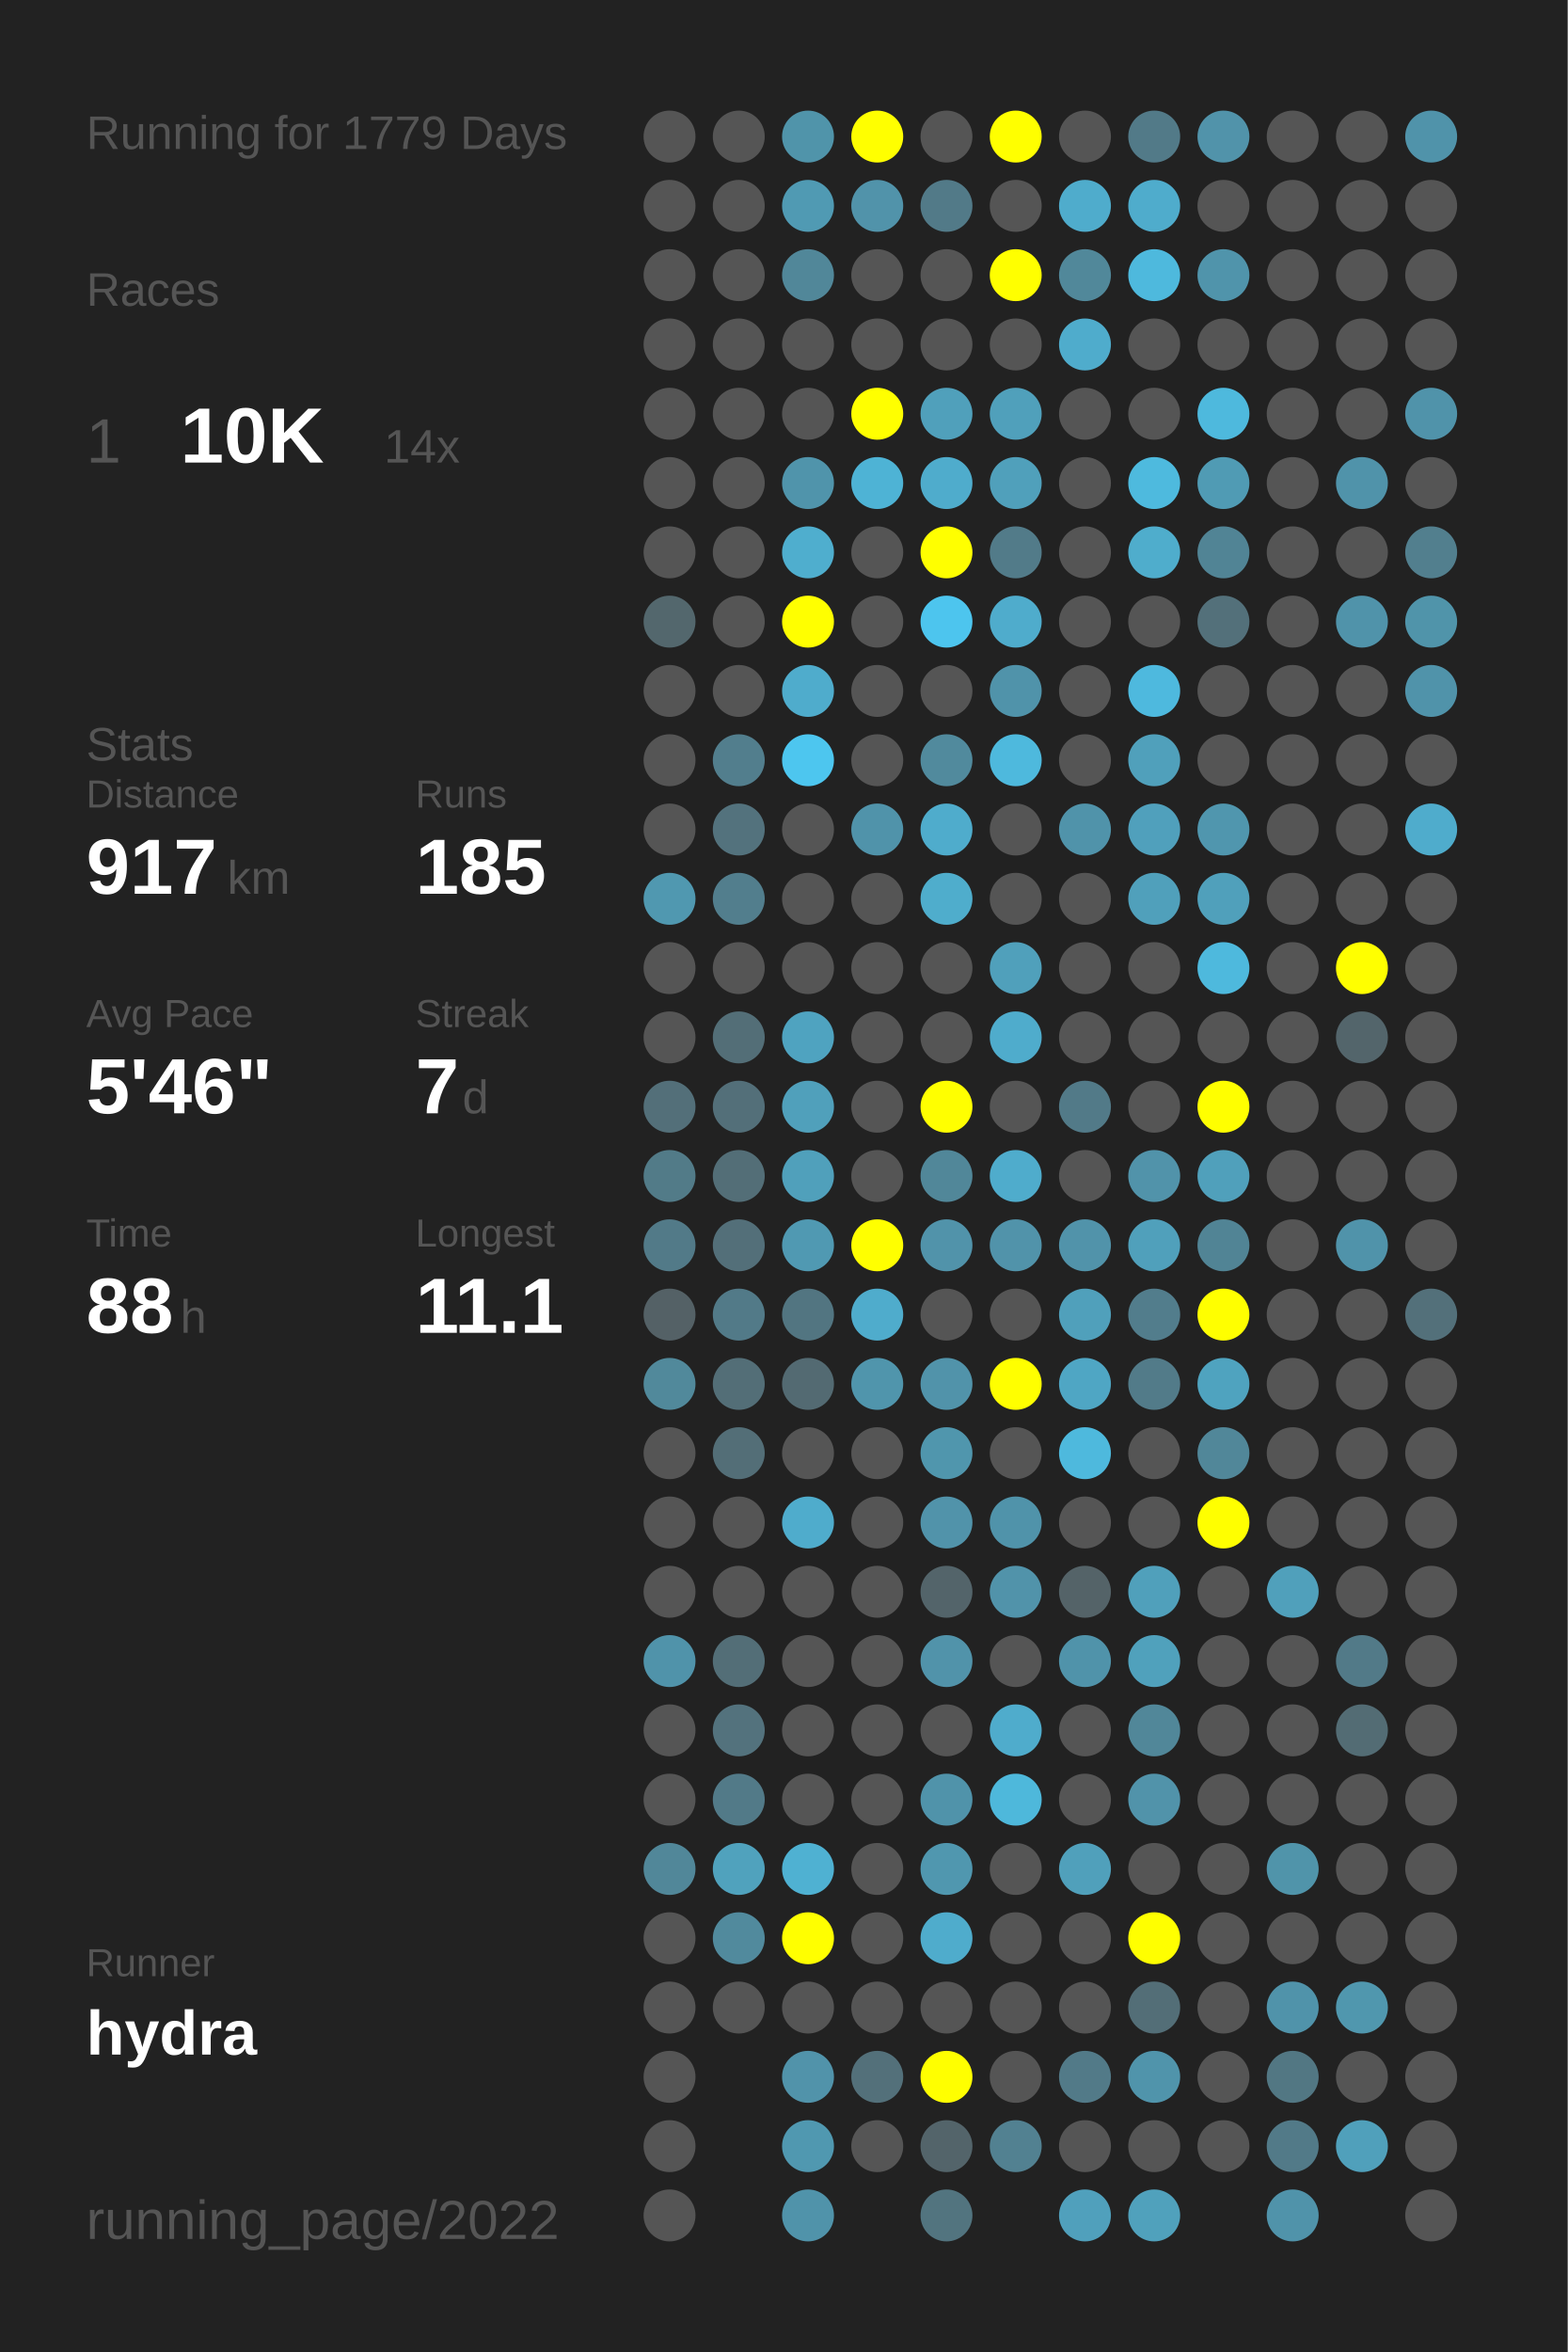
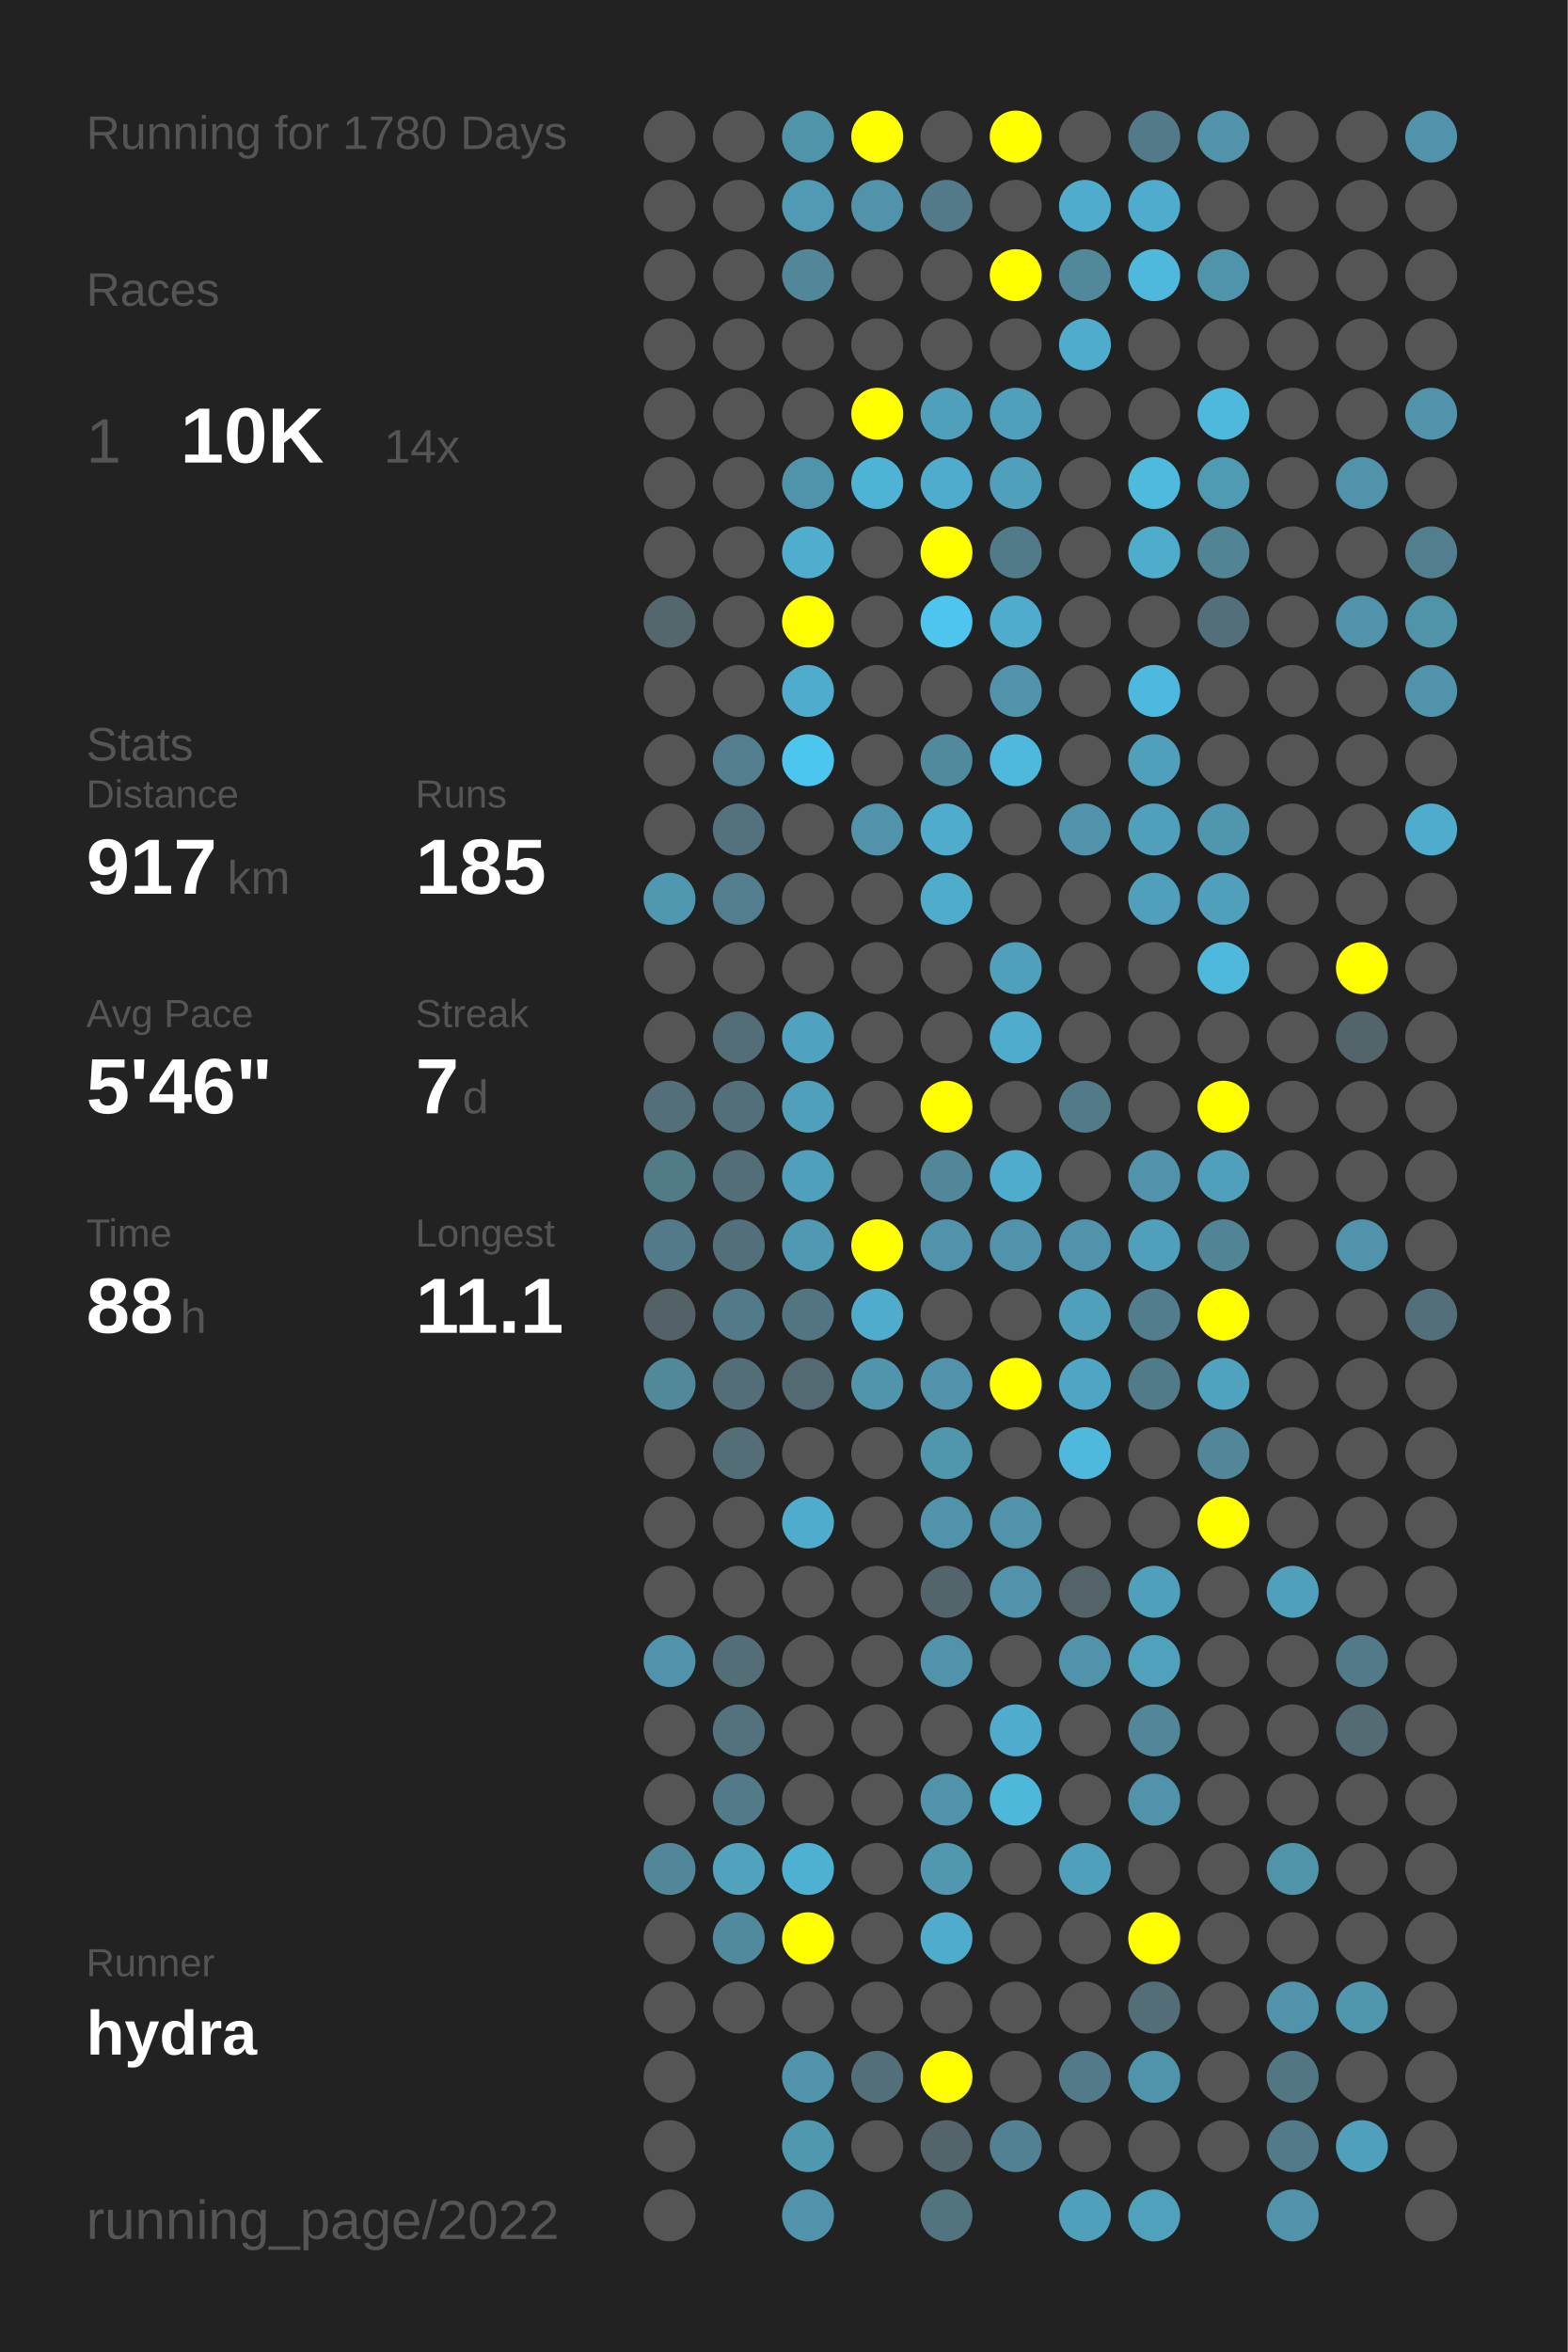
<svg xmlns="http://www.w3.org/2000/svg" baseProfile="full" height="300mm" version="1.1" viewBox="0,0,200,300" width="200mm">
  <defs />
  <rect fill="#222222" height="300" width="200" x="0" y="0" />
-   <text fill="#555555" style="font-size:6px; font-family:Arial;" x="11" y="19">Running for 1779 Days</text>
+   <text fill="#555555" style="font-size:6px; font-family:Arial;" x="11" y="19">Running for 1780 Days</text>
  <text fill="#555555" style="font-size:6px; font-family:Arial;" x="11" y="39">Races</text>
  <text fill="#555555" style="font-size:8px; font-family:Arial;" x="11" y="59">1</text>
  <text fill="#FFFFFF" style="font-size:10px; font-family:Arial; font-weight:bold;" x="23" y="59">10K</text>
  <text fill="#555555" style="font-size:6px; font-family:Arial;" x="49" y="59">14x</text>
  <text fill="#555555" style="font-size:6px; font-family:Arial;" x="11" y="97">Stats</text>
  <text fill="#555555" style="font-size:5px; font-family:Arial;" x="11" y="103">Distance</text>
  <text fill="#FFFFFF" style="font-size:10px; font-family:Arial; font-weight:bold;" x="11" y="114">917</text>
  <text fill="#555555" style="font-size:6px; font-family:Arial;" x="29" y="114">km</text>
  <text fill="#555555" style="font-size:5px; font-family:Arial;" x="53" y="103">Runs</text>
  <text fill="#FFFFFF" style="font-size:10px; font-family:Arial; font-weight:bold;" x="53" y="114">185</text>
  <text fill="#555555" style="font-size:5px; font-family:Arial;" x="11" y="131">Avg Pace</text>
  <text fill="#FFFFFF" style="font-size:10px; font-family:Arial; font-weight:bold;" x="11" y="142">5'46"</text>
  <text fill="#555555" style="font-size:5px; font-family:Arial;" x="53" y="131">Streak</text>
  <text fill="#FFFFFF" style="font-size:10px; font-family:Arial; font-weight:bold;" x="53" y="142">7</text>
  <text fill="#555555" style="font-size:6px; font-family:Arial;" x="59" y="142">d</text>
  <text fill="#555555" style="font-size:5px; font-family:Arial;" x="11" y="159">Time</text>
  <text fill="#FFFFFF" style="font-size:10px; font-family:Arial; font-weight:bold;" x="11" y="170">88</text>
  <text fill="#555555" style="font-size:6px; font-family:Arial;" x="23" y="170">h</text>
  <text fill="#555555" style="font-size:5px; font-family:Arial;" x="53" y="159">Longest</text>
  <text fill="#FFFFFF" style="font-size:10px; font-family:Arial; font-weight:bold;" x="53" y="170">11.1</text>
  <text fill="#555555" style="font-size:5px; font-family:Arial;" x="11" y="252.065">Runner</text>
  <text fill="#FFFFFF" style="font-size:8px; font-family:Arial; font-weight:bold;" x="11" y="262.065">hydra</text>
  <text fill="#555555" style="font-size:7px; font-family:Arial;" x="11" y="285.581">running_page/2022</text>
  <circle cx="85.417" cy="17.419" fill="#555555" r="3.312" />
  <circle cx="85.417" cy="26.258" fill="#555555" r="3.312" />
  <circle cx="85.417" cy="35.097" fill="#555555" r="3.312" />
  <circle cx="85.417" cy="43.935" fill="#555555" r="3.312" />
  <circle cx="85.417" cy="52.774" fill="#555555" r="3.312" />
  <circle cx="85.417" cy="61.613" fill="#555555" r="3.312" />
  <circle cx="85.417" cy="70.452" fill="#555555" r="3.312" />
  <circle cx="85.417" cy="79.29" fill="#53676d" r="3.312" />
  <circle cx="85.417" cy="88.129" fill="#555555" r="3.312" />
  <circle cx="85.417" cy="96.968" fill="#555555" r="3.312" />
  <circle cx="85.417" cy="105.806" fill="#555555" r="3.312" />
  <circle cx="85.417" cy="114.645" fill="#5098b0" r="3.312" />
  <circle cx="85.417" cy="123.484" fill="#555555" r="3.312" />
  <circle cx="85.417" cy="132.323" fill="#555555" r="3.312" />
  <circle cx="85.417" cy="141.161" fill="#536f79" r="3.312" />
  <circle cx="85.417" cy="150" fill="#527b88" r="3.312" />
  <circle cx="85.417" cy="158.839" fill="#527a88" r="3.312" />
  <circle cx="85.417" cy="167.677" fill="#546166" r="3.312" />
  <circle cx="85.417" cy="176.516" fill="#51899b" r="3.312" />
  <circle cx="85.417" cy="185.355" fill="#555555" r="3.312" />
  <circle cx="85.417" cy="194.194" fill="#555555" r="3.312" />
  <circle cx="85.417" cy="203.032" fill="#555555" r="3.312" />
  <circle cx="85.417" cy="211.871" fill="#5093aa" r="3.312" />
  <circle cx="85.417" cy="220.71" fill="#555555" r="3.312" />
  <circle cx="85.417" cy="229.548" fill="#555555" r="3.312" />
  <circle cx="85.417" cy="238.387" fill="#518799" r="3.312" />
  <circle cx="85.417" cy="247.226" fill="#555555" r="3.312" />
  <circle cx="85.417" cy="256.065" fill="#555555" r="3.312" />
  <circle cx="85.417" cy="264.903" fill="#555555" r="3.312" />
  <circle cx="85.417" cy="273.742" fill="#555555" r="3.312" />
  <circle cx="85.417" cy="282.581" fill="#555555" r="3.312" />
  <circle cx="94.25" cy="17.419" fill="#555555" r="3.312" />
  <circle cx="94.25" cy="26.258" fill="#555555" r="3.312" />
  <circle cx="94.25" cy="35.097" fill="#555555" r="3.312" />
  <circle cx="94.25" cy="43.935" fill="#555555" r="3.312" />
  <circle cx="94.25" cy="52.774" fill="#555555" r="3.312" />
  <circle cx="94.25" cy="61.613" fill="#555555" r="3.312" />
  <circle cx="94.25" cy="70.452" fill="#555555" r="3.312" />
  <circle cx="94.25" cy="79.29" fill="#555555" r="3.312" />
  <circle cx="94.25" cy="88.129" fill="#555555" r="3.312" />
  <circle cx="94.25" cy="96.968" fill="#527e8d" r="3.312" />
  <circle cx="94.25" cy="105.806" fill="#53727d" r="3.312" />
  <circle cx="94.25" cy="114.645" fill="#527e8d" r="3.312" />
  <circle cx="94.25" cy="123.484" fill="#555555" r="3.312" />
  <circle cx="94.25" cy="132.323" fill="#536e77" r="3.312" />
  <circle cx="94.25" cy="141.161" fill="#536f79" r="3.312" />
  <circle cx="94.25" cy="150" fill="#536e77" r="3.312" />
  <circle cx="94.25" cy="158.839" fill="#536f79" r="3.312" />
  <circle cx="94.25" cy="167.677" fill="#527a88" r="3.312" />
  <circle cx="94.25" cy="176.516" fill="#536e77" r="3.312" />
  <circle cx="94.25" cy="185.355" fill="#536e77" r="3.312" />
  <circle cx="94.25" cy="194.194" fill="#555555" r="3.312" />
  <circle cx="94.25" cy="203.032" fill="#555555" r="3.312" />
  <circle cx="94.25" cy="211.871" fill="#536e77" r="3.312" />
  <circle cx="94.25" cy="220.71" fill="#53727d" r="3.312" />
  <circle cx="94.25" cy="229.548" fill="#527a88" r="3.312" />
  <circle cx="94.25" cy="238.387" fill="#50a2bd" r="3.312" />
  <circle cx="94.25" cy="247.226" fill="#518a9d" r="3.312" />
  <circle cx="94.25" cy="256.065" fill="#555555" r="3.312" />
  <circle cx="103.083" cy="17.419" fill="#5094aa" r="3.312" />
  <circle cx="103.083" cy="26.258" fill="#509ab3" r="3.312" />
  <circle cx="103.083" cy="35.097" fill="#518799" r="3.312" />
  <circle cx="103.083" cy="43.935" fill="#555555" r="3.312" />
  <circle cx="103.083" cy="52.774" fill="#555555" r="3.312" />
  <circle cx="103.083" cy="61.613" fill="#5094ab" r="3.312" />
  <circle cx="103.083" cy="70.452" fill="#4faece" r="3.312" />
  <circle cx="103.083" cy="79.29" fill="#FFFF00" r="3.312" />
  <circle cx="103.083" cy="88.129" fill="#4faccc" r="3.312" />
  <circle cx="103.083" cy="96.968" fill="#4dc6ef" r="3.312" />
  <circle cx="103.083" cy="105.806" fill="#555555" r="3.312" />
  <circle cx="103.083" cy="114.645" fill="#555555" r="3.312" />
  <circle cx="103.083" cy="123.484" fill="#555555" r="3.312" />
  <circle cx="103.083" cy="132.323" fill="#4fa3c0" r="3.312" />
  <circle cx="103.083" cy="141.161" fill="#50a0bb" r="3.312" />
  <circle cx="103.083" cy="150" fill="#50a0bb" r="3.312" />
  <circle cx="103.083" cy="158.839" fill="#5099b2" r="3.312" />
  <circle cx="103.083" cy="167.677" fill="#527581" r="3.312" />
  <circle cx="103.083" cy="176.516" fill="#536a72" r="3.312" />
  <circle cx="103.083" cy="185.355" fill="#555555" r="3.312" />
  <circle cx="103.083" cy="194.194" fill="#4faccc" r="3.312" />
  <circle cx="103.083" cy="203.032" fill="#555555" r="3.312" />
  <circle cx="103.083" cy="211.871" fill="#555555" r="3.312" />
  <circle cx="103.083" cy="220.71" fill="#555555" r="3.312" />
  <circle cx="103.083" cy="229.548" fill="#555555" r="3.312" />
  <circle cx="103.083" cy="238.387" fill="#4fb1d2" r="3.312" />
  <circle cx="103.083" cy="247.226" fill="#FFFF00" r="3.312" />
  <circle cx="103.083" cy="256.065" fill="#555555" r="3.312" />
  <circle cx="103.083" cy="264.903" fill="#5193aa" r="3.312" />
  <circle cx="103.083" cy="273.742" fill="#5098b0" r="3.312" />
  <circle cx="103.083" cy="282.581" fill="#5093aa" r="3.312" />
  <circle cx="111.917" cy="17.419" fill="#FFFF00" r="3.312" />
  <circle cx="111.917" cy="26.258" fill="#5193aa" r="3.312" />
  <circle cx="111.917" cy="35.097" fill="#555555" r="3.312" />
  <circle cx="111.917" cy="43.935" fill="#555555" r="3.312" />
  <circle cx="111.917" cy="52.774" fill="#FFFF00" r="3.312" />
  <circle cx="111.917" cy="61.613" fill="#4eb3d5" r="3.312" />
  <circle cx="111.917" cy="70.452" fill="#555555" r="3.312" />
  <circle cx="111.917" cy="79.29" fill="#555555" r="3.312" />
  <circle cx="111.917" cy="88.129" fill="#555555" r="3.312" />
  <circle cx="111.917" cy="96.968" fill="#555555" r="3.312" />
  <circle cx="111.917" cy="105.806" fill="#5093aa" r="3.312" />
  <circle cx="111.917" cy="114.645" fill="#555555" r="3.312" />
  <circle cx="111.917" cy="123.484" fill="#555555" r="3.312" />
  <circle cx="111.917" cy="132.323" fill="#555555" r="3.312" />
  <circle cx="111.917" cy="141.161" fill="#555555" r="3.312" />
  <circle cx="111.917" cy="150" fill="#555555" r="3.312" />
  <circle cx="111.917" cy="158.839" fill="#FFFF00" r="3.312" />
  <circle cx="111.917" cy="167.677" fill="#4faccc" r="3.312" />
  <circle cx="111.917" cy="176.516" fill="#5095ac" r="3.312" />
  <circle cx="111.917" cy="185.355" fill="#555555" r="3.312" />
  <circle cx="111.917" cy="194.194" fill="#555555" r="3.312" />
  <circle cx="111.917" cy="203.032" fill="#555555" r="3.312" />
  <circle cx="111.917" cy="211.871" fill="#555555" r="3.312" />
  <circle cx="111.917" cy="220.71" fill="#555555" r="3.312" />
  <circle cx="111.917" cy="229.548" fill="#555555" r="3.312" />
  <circle cx="111.917" cy="238.387" fill="#555555" r="3.312" />
  <circle cx="111.917" cy="247.226" fill="#555555" r="3.312" />
  <circle cx="111.917" cy="256.065" fill="#555555" r="3.312" />
  <circle cx="111.917" cy="264.903" fill="#53707a" r="3.312" />
  <circle cx="111.917" cy="273.742" fill="#555555" r="3.312" />
  <circle cx="120.75" cy="17.419" fill="#555555" r="3.312" />
  <circle cx="120.75" cy="26.258" fill="#527a88" r="3.312" />
  <circle cx="120.75" cy="35.097" fill="#555555" r="3.312" />
  <circle cx="120.75" cy="43.935" fill="#555555" r="3.312" />
  <circle cx="120.75" cy="52.774" fill="#50a0bb" r="3.312" />
  <circle cx="120.75" cy="61.613" fill="#4faccc" r="3.312" />
  <circle cx="120.75" cy="70.452" fill="#FFFF00" r="3.312" />
  <circle cx="120.75" cy="79.29" fill="#4dc5ee" r="3.312" />
  <circle cx="120.75" cy="88.129" fill="#555555" r="3.312" />
  <circle cx="120.75" cy="96.968" fill="#518a9d" r="3.312" />
  <circle cx="120.75" cy="105.806" fill="#4faccc" r="3.312" />
  <circle cx="120.75" cy="114.645" fill="#4fadcc" r="3.312" />
  <circle cx="120.75" cy="123.484" fill="#555555" r="3.312" />
  <circle cx="120.75" cy="132.323" fill="#555555" r="3.312" />
  <circle cx="120.75" cy="141.161" fill="#FFFF00" r="3.312" />
  <circle cx="120.75" cy="150" fill="#518799" r="3.312" />
  <circle cx="120.75" cy="158.839" fill="#5193aa" r="3.312" />
  <circle cx="120.75" cy="167.677" fill="#555555" r="3.312" />
  <circle cx="120.75" cy="176.516" fill="#5193aa" r="3.312" />
  <circle cx="120.75" cy="185.355" fill="#5096ad" r="3.312" />
  <circle cx="120.75" cy="194.194" fill="#5193aa" r="3.312" />
  <circle cx="120.75" cy="203.032" fill="#53646a" r="3.312" />
  <circle cx="120.75" cy="211.871" fill="#5193aa" r="3.312" />
  <circle cx="120.75" cy="220.71" fill="#555555" r="3.312" />
  <circle cx="120.75" cy="229.548" fill="#5093aa" r="3.312" />
  <circle cx="120.75" cy="238.387" fill="#5097af" r="3.312" />
  <circle cx="120.75" cy="247.226" fill="#4faccc" r="3.312" />
  <circle cx="120.75" cy="256.065" fill="#555555" r="3.312" />
  <circle cx="120.75" cy="264.903" fill="#FFFF00" r="3.312" />
  <circle cx="120.75" cy="273.742" fill="#53646a" r="3.312" />
  <circle cx="120.75" cy="282.581" fill="#52747f" r="3.312" />
  <circle cx="129.583" cy="17.419" fill="#FFFF00" r="3.312" />
  <circle cx="129.583" cy="26.258" fill="#555555" r="3.312" />
  <circle cx="129.583" cy="35.097" fill="#FFFF00" r="3.312" />
  <circle cx="129.583" cy="43.935" fill="#555555" r="3.312" />
  <circle cx="129.583" cy="52.774" fill="#50a0bb" r="3.312" />
  <circle cx="129.583" cy="61.613" fill="#50a0bb" r="3.312" />
  <circle cx="129.583" cy="70.452" fill="#527b89" r="3.312" />
  <circle cx="129.583" cy="79.29" fill="#4faccc" r="3.312" />
  <circle cx="129.583" cy="88.129" fill="#5093aa" r="3.312" />
  <circle cx="129.583" cy="96.968" fill="#4eb9dd" r="3.312" />
  <circle cx="129.583" cy="105.806" fill="#555555" r="3.312" />
  <circle cx="129.583" cy="114.645" fill="#555555" r="3.312" />
  <circle cx="129.583" cy="123.484" fill="#50a0bb" r="3.312" />
  <circle cx="129.583" cy="132.323" fill="#4faccc" r="3.312" />
  <circle cx="129.583" cy="141.161" fill="#555555" r="3.312" />
  <circle cx="129.583" cy="150" fill="#4faccc" r="3.312" />
  <circle cx="129.583" cy="158.839" fill="#5193aa" r="3.312" />
  <circle cx="129.583" cy="167.677" fill="#555555" r="3.312" />
  <circle cx="129.583" cy="176.516" fill="#FFFF00" r="3.312" />
  <circle cx="129.583" cy="185.355" fill="#555555" r="3.312" />
  <circle cx="129.583" cy="194.194" fill="#5093aa" r="3.312" />
  <circle cx="129.583" cy="203.032" fill="#5193aa" r="3.312" />
  <circle cx="129.583" cy="211.871" fill="#555555" r="3.312" />
  <circle cx="129.583" cy="220.71" fill="#4faccc" r="3.312" />
  <circle cx="129.583" cy="229.548" fill="#4eb8db" r="3.312" />
  <circle cx="129.583" cy="238.387" fill="#555555" r="3.312" />
  <circle cx="129.583" cy="247.226" fill="#555555" r="3.312" />
  <circle cx="129.583" cy="256.065" fill="#555555" r="3.312" />
  <circle cx="129.583" cy="264.903" fill="#555555" r="3.312" />
  <circle cx="129.583" cy="273.742" fill="#528191" r="3.312" />
  <circle cx="138.417" cy="17.419" fill="#555555" r="3.312" />
  <circle cx="138.417" cy="26.258" fill="#4faccc" r="3.312" />
  <circle cx="138.417" cy="35.097" fill="#51889a" r="3.312" />
  <circle cx="138.417" cy="43.935" fill="#4faccc" r="3.312" />
  <circle cx="138.417" cy="52.774" fill="#555555" r="3.312" />
  <circle cx="138.417" cy="61.613" fill="#555555" r="3.312" />
  <circle cx="138.417" cy="70.452" fill="#555555" r="3.312" />
  <circle cx="138.417" cy="79.29" fill="#555555" r="3.312" />
  <circle cx="138.417" cy="88.129" fill="#555555" r="3.312" />
  <circle cx="138.417" cy="96.968" fill="#555555" r="3.312" />
  <circle cx="138.417" cy="105.806" fill="#5093aa" r="3.312" />
  <circle cx="138.417" cy="114.645" fill="#555555" r="3.312" />
  <circle cx="138.417" cy="123.484" fill="#555555" r="3.312" />
  <circle cx="138.417" cy="132.323" fill="#555555" r="3.312" />
  <circle cx="138.417" cy="141.161" fill="#527a88" r="3.312" />
  <circle cx="138.417" cy="150" fill="#555555" r="3.312" />
  <circle cx="138.417" cy="158.839" fill="#5193aa" r="3.312" />
  <circle cx="138.417" cy="167.677" fill="#50a0bb" r="3.312" />
  <circle cx="138.417" cy="176.516" fill="#4fa6c4" r="3.312" />
  <circle cx="138.417" cy="185.355" fill="#4eb9dd" r="3.312" />
  <circle cx="138.417" cy="194.194" fill="#555555" r="3.312" />
  <circle cx="138.417" cy="203.032" fill="#546368" r="3.312" />
  <circle cx="138.417" cy="211.871" fill="#5093aa" r="3.312" />
  <circle cx="138.417" cy="220.71" fill="#555555" r="3.312" />
  <circle cx="138.417" cy="229.548" fill="#555555" r="3.312" />
  <circle cx="138.417" cy="238.387" fill="#50a0bb" r="3.312" />
  <circle cx="138.417" cy="247.226" fill="#555555" r="3.312" />
  <circle cx="138.417" cy="256.065" fill="#555555" r="3.312" />
  <circle cx="138.417" cy="264.903" fill="#527a88" r="3.312" />
  <circle cx="138.417" cy="273.742" fill="#555555" r="3.312" />
  <circle cx="138.417" cy="282.581" fill="#50a0bc" r="3.312" />
  <circle cx="147.25" cy="17.419" fill="#527a88" r="3.312" />
  <circle cx="147.25" cy="26.258" fill="#4faccc" r="3.312" />
  <circle cx="147.25" cy="35.097" fill="#4eb9dd" r="3.312" />
  <circle cx="147.25" cy="43.935" fill="#555555" r="3.312" />
  <circle cx="147.25" cy="52.774" fill="#555555" r="3.312" />
  <circle cx="147.25" cy="61.613" fill="#4ebade" r="3.312" />
  <circle cx="147.25" cy="70.452" fill="#4fadcc" r="3.312" />
  <circle cx="147.25" cy="79.29" fill="#555555" r="3.312" />
  <circle cx="147.25" cy="88.129" fill="#4eb9de" r="3.312" />
  <circle cx="147.25" cy="96.968" fill="#50a0bb" r="3.312" />
  <circle cx="147.25" cy="105.806" fill="#50a0bc" r="3.312" />
  <circle cx="147.25" cy="114.645" fill="#50a0bb" r="3.312" />
  <circle cx="147.25" cy="123.484" fill="#555555" r="3.312" />
  <circle cx="147.25" cy="132.323" fill="#555555" r="3.312" />
  <circle cx="147.25" cy="141.161" fill="#555555" r="3.312" />
  <circle cx="147.25" cy="150" fill="#5193aa" r="3.312" />
  <circle cx="147.25" cy="158.839" fill="#50a0bb" r="3.312" />
  <circle cx="147.25" cy="167.677" fill="#527d8c" r="3.312" />
  <circle cx="147.25" cy="176.516" fill="#527b89" r="3.312" />
  <circle cx="147.25" cy="185.355" fill="#555555" r="3.312" />
  <circle cx="147.25" cy="194.194" fill="#555555" r="3.312" />
  <circle cx="147.25" cy="203.032" fill="#50a0bb" r="3.312" />
  <circle cx="147.25" cy="211.871" fill="#50a1bc" r="3.312" />
  <circle cx="147.25" cy="220.71" fill="#518799" r="3.312" />
  <circle cx="147.25" cy="229.548" fill="#5193aa" r="3.312" />
  <circle cx="147.25" cy="238.387" fill="#555555" r="3.312" />
  <circle cx="147.25" cy="247.226" fill="#FFFF00" r="3.312" />
  <circle cx="147.25" cy="256.065" fill="#536e77" r="3.312" />
  <circle cx="147.25" cy="264.903" fill="#5094ab" r="3.312" />
  <circle cx="147.25" cy="273.742" fill="#555555" r="3.312" />
  <circle cx="147.25" cy="282.581" fill="#50a1bc" r="3.312" />
  <circle cx="156.083" cy="17.419" fill="#5193aa" r="3.312" />
  <circle cx="156.083" cy="26.258" fill="#555555" r="3.312" />
  <circle cx="156.083" cy="35.097" fill="#5094ab" r="3.312" />
  <circle cx="156.083" cy="43.935" fill="#555555" r="3.312" />
  <circle cx="156.083" cy="52.774" fill="#4eb9dd" r="3.312" />
  <circle cx="156.083" cy="61.613" fill="#509bb4" r="3.312" />
  <circle cx="156.083" cy="70.452" fill="#518495" r="3.312" />
  <circle cx="156.083" cy="79.29" fill="#53707a" r="3.312" />
  <circle cx="156.083" cy="88.129" fill="#555555" r="3.312" />
  <circle cx="156.083" cy="96.968" fill="#555555" r="3.312" />
  <circle cx="156.083" cy="105.806" fill="#5096ae" r="3.312" />
  <circle cx="156.083" cy="114.645" fill="#50a0bb" r="3.312" />
  <circle cx="156.083" cy="123.484" fill="#4eb9dd" r="3.312" />
  <circle cx="156.083" cy="132.323" fill="#555555" r="3.312" />
  <circle cx="156.083" cy="141.161" fill="#FFFF00" r="3.312" />
  <circle cx="156.083" cy="150" fill="#50a0bb" r="3.312" />
  <circle cx="156.083" cy="158.839" fill="#518495" r="3.312" />
  <circle cx="156.083" cy="167.677" fill="#FFFF00" r="3.312" />
  <circle cx="156.083" cy="176.516" fill="#4fa3bf" r="3.312" />
  <circle cx="156.083" cy="185.355" fill="#518799" r="3.312" />
  <circle cx="156.083" cy="194.194" fill="#FFFF00" r="3.312" />
  <circle cx="156.083" cy="203.032" fill="#555555" r="3.312" />
  <circle cx="156.083" cy="211.871" fill="#555555" r="3.312" />
  <circle cx="156.083" cy="220.71" fill="#555555" r="3.312" />
  <circle cx="156.083" cy="229.548" fill="#555555" r="3.312" />
  <circle cx="156.083" cy="238.387" fill="#555555" r="3.312" />
  <circle cx="156.083" cy="247.226" fill="#555555" r="3.312" />
  <circle cx="156.083" cy="256.065" fill="#555555" r="3.312" />
  <circle cx="156.083" cy="264.903" fill="#555555" r="3.312" />
  <circle cx="156.083" cy="273.742" fill="#555555" r="3.312" />
  <circle cx="164.917" cy="17.419" fill="#555555" r="3.312" />
  <circle cx="164.917" cy="26.258" fill="#555555" r="3.312" />
  <circle cx="164.917" cy="35.097" fill="#555555" r="3.312" />
  <circle cx="164.917" cy="43.935" fill="#555555" r="3.312" />
  <circle cx="164.917" cy="52.774" fill="#555555" r="3.312" />
  <circle cx="164.917" cy="61.613" fill="#555555" r="3.312" />
  <circle cx="164.917" cy="70.452" fill="#555555" r="3.312" />
  <circle cx="164.917" cy="79.29" fill="#555555" r="3.312" />
  <circle cx="164.917" cy="88.129" fill="#555555" r="3.312" />
  <circle cx="164.917" cy="96.968" fill="#555555" r="3.312" />
  <circle cx="164.917" cy="105.806" fill="#555555" r="3.312" />
  <circle cx="164.917" cy="114.645" fill="#555555" r="3.312" />
  <circle cx="164.917" cy="123.484" fill="#555555" r="3.312" />
  <circle cx="164.917" cy="132.323" fill="#555555" r="3.312" />
  <circle cx="164.917" cy="141.161" fill="#555555" r="3.312" />
  <circle cx="164.917" cy="150" fill="#555555" r="3.312" />
  <circle cx="164.917" cy="158.839" fill="#555555" r="3.312" />
  <circle cx="164.917" cy="167.677" fill="#555555" r="3.312" />
  <circle cx="164.917" cy="176.516" fill="#555555" r="3.312" />
  <circle cx="164.917" cy="185.355" fill="#555555" r="3.312" />
  <circle cx="164.917" cy="194.194" fill="#555555" r="3.312" />
  <circle cx="164.917" cy="203.032" fill="#50a0bb" r="3.312" />
  <circle cx="164.917" cy="211.871" fill="#555555" r="3.312" />
  <circle cx="164.917" cy="220.71" fill="#555555" r="3.312" />
  <circle cx="164.917" cy="229.548" fill="#555555" r="3.312" />
  <circle cx="164.917" cy="238.387" fill="#5094aa" r="3.312" />
  <circle cx="164.917" cy="247.226" fill="#555555" r="3.312" />
  <circle cx="164.917" cy="256.065" fill="#5093aa" r="3.312" />
  <circle cx="164.917" cy="264.903" fill="#527783" r="3.312" />
  <circle cx="164.917" cy="273.742" fill="#527a88" r="3.312" />
  <circle cx="164.917" cy="282.581" fill="#5093aa" r="3.312" />
  <circle cx="173.75" cy="17.419" fill="#555555" r="3.312" />
  <circle cx="173.75" cy="26.258" fill="#555555" r="3.312" />
  <circle cx="173.75" cy="35.097" fill="#555555" r="3.312" />
  <circle cx="173.75" cy="43.935" fill="#555555" r="3.312" />
  <circle cx="173.75" cy="52.774" fill="#555555" r="3.312" />
  <circle cx="173.75" cy="61.613" fill="#5093aa" r="3.312" />
  <circle cx="173.75" cy="70.452" fill="#555555" r="3.312" />
  <circle cx="173.75" cy="79.29" fill="#5093aa" r="3.312" />
  <circle cx="173.75" cy="88.129" fill="#555555" r="3.312" />
  <circle cx="173.75" cy="96.968" fill="#555555" r="3.312" />
  <circle cx="173.75" cy="105.806" fill="#555555" r="3.312" />
  <circle cx="173.75" cy="114.645" fill="#555555" r="3.312" />
  <circle cx="173.75" cy="123.484" fill="#FFFF00" r="3.312" />
  <circle cx="173.75" cy="132.323" fill="#53656b" r="3.312" />
  <circle cx="173.75" cy="141.161" fill="#555555" r="3.312" />
  <circle cx="173.75" cy="150" fill="#555555" r="3.312" />
  <circle cx="173.75" cy="158.839" fill="#5093aa" r="3.312" />
  <circle cx="173.75" cy="167.677" fill="#555555" r="3.312" />
  <circle cx="173.75" cy="176.516" fill="#555555" r="3.312" />
  <circle cx="173.75" cy="185.355" fill="#555555" r="3.312" />
  <circle cx="173.75" cy="194.194" fill="#555555" r="3.312" />
  <circle cx="173.75" cy="203.032" fill="#555555" r="3.312" />
  <circle cx="173.75" cy="211.871" fill="#527a88" r="3.312" />
  <circle cx="173.75" cy="220.71" fill="#536c74" r="3.312" />
  <circle cx="173.75" cy="229.548" fill="#555555" r="3.312" />
  <circle cx="173.75" cy="238.387" fill="#555555" r="3.312" />
  <circle cx="173.75" cy="247.226" fill="#555555" r="3.312" />
  <circle cx="173.75" cy="256.065" fill="#5097ae" r="3.312" />
  <circle cx="173.75" cy="264.903" fill="#555555" r="3.312" />
  <circle cx="173.75" cy="273.742" fill="#50a0bb" r="3.312" />
  <circle cx="182.583" cy="17.419" fill="#5093aa" r="3.312" />
  <circle cx="182.583" cy="26.258" fill="#555555" r="3.312" />
  <circle cx="182.583" cy="35.097" fill="#555555" r="3.312" />
  <circle cx="182.583" cy="43.935" fill="#555555" r="3.312" />
  <circle cx="182.583" cy="52.774" fill="#5093aa" r="3.312" />
  <circle cx="182.583" cy="61.613" fill="#555555" r="3.312" />
  <circle cx="182.583" cy="70.452" fill="#527f8e" r="3.312" />
  <circle cx="182.583" cy="79.29" fill="#5094aa" r="3.312" />
  <circle cx="182.583" cy="88.129" fill="#5093aa" r="3.312" />
  <circle cx="182.583" cy="96.968" fill="#555555" r="3.312" />
  <circle cx="182.583" cy="105.806" fill="#4faccc" r="3.312" />
  <circle cx="182.583" cy="114.645" fill="#555555" r="3.312" />
  <circle cx="182.583" cy="123.484" fill="#555555" r="3.312" />
  <circle cx="182.583" cy="132.323" fill="#555555" r="3.312" />
  <circle cx="182.583" cy="141.161" fill="#555555" r="3.312" />
  <circle cx="182.583" cy="150" fill="#555555" r="3.312" />
  <circle cx="182.583" cy="158.839" fill="#555555" r="3.312" />
  <circle cx="182.583" cy="167.677" fill="#53707a" r="3.312" />
  <circle cx="182.583" cy="176.516" fill="#555555" r="3.312" />
  <circle cx="182.583" cy="185.355" fill="#555555" r="3.312" />
  <circle cx="182.583" cy="194.194" fill="#555555" r="3.312" />
  <circle cx="182.583" cy="203.032" fill="#555555" r="3.312" />
  <circle cx="182.583" cy="211.871" fill="#555555" r="3.312" />
  <circle cx="182.583" cy="220.71" fill="#555555" r="3.312" />
  <circle cx="182.583" cy="229.548" fill="#555555" r="3.312" />
  <circle cx="182.583" cy="238.387" fill="#555555" r="3.312" />
  <circle cx="182.583" cy="247.226" fill="#555555" r="3.312" />
  <circle cx="182.583" cy="256.065" fill="#555555" r="3.312" />
  <circle cx="182.583" cy="264.903" fill="#555555" r="3.312" />
  <circle cx="182.583" cy="273.742" fill="#555555" r="3.312" />
  <circle cx="182.583" cy="282.581" fill="#555555" r="3.312" />
</svg>
